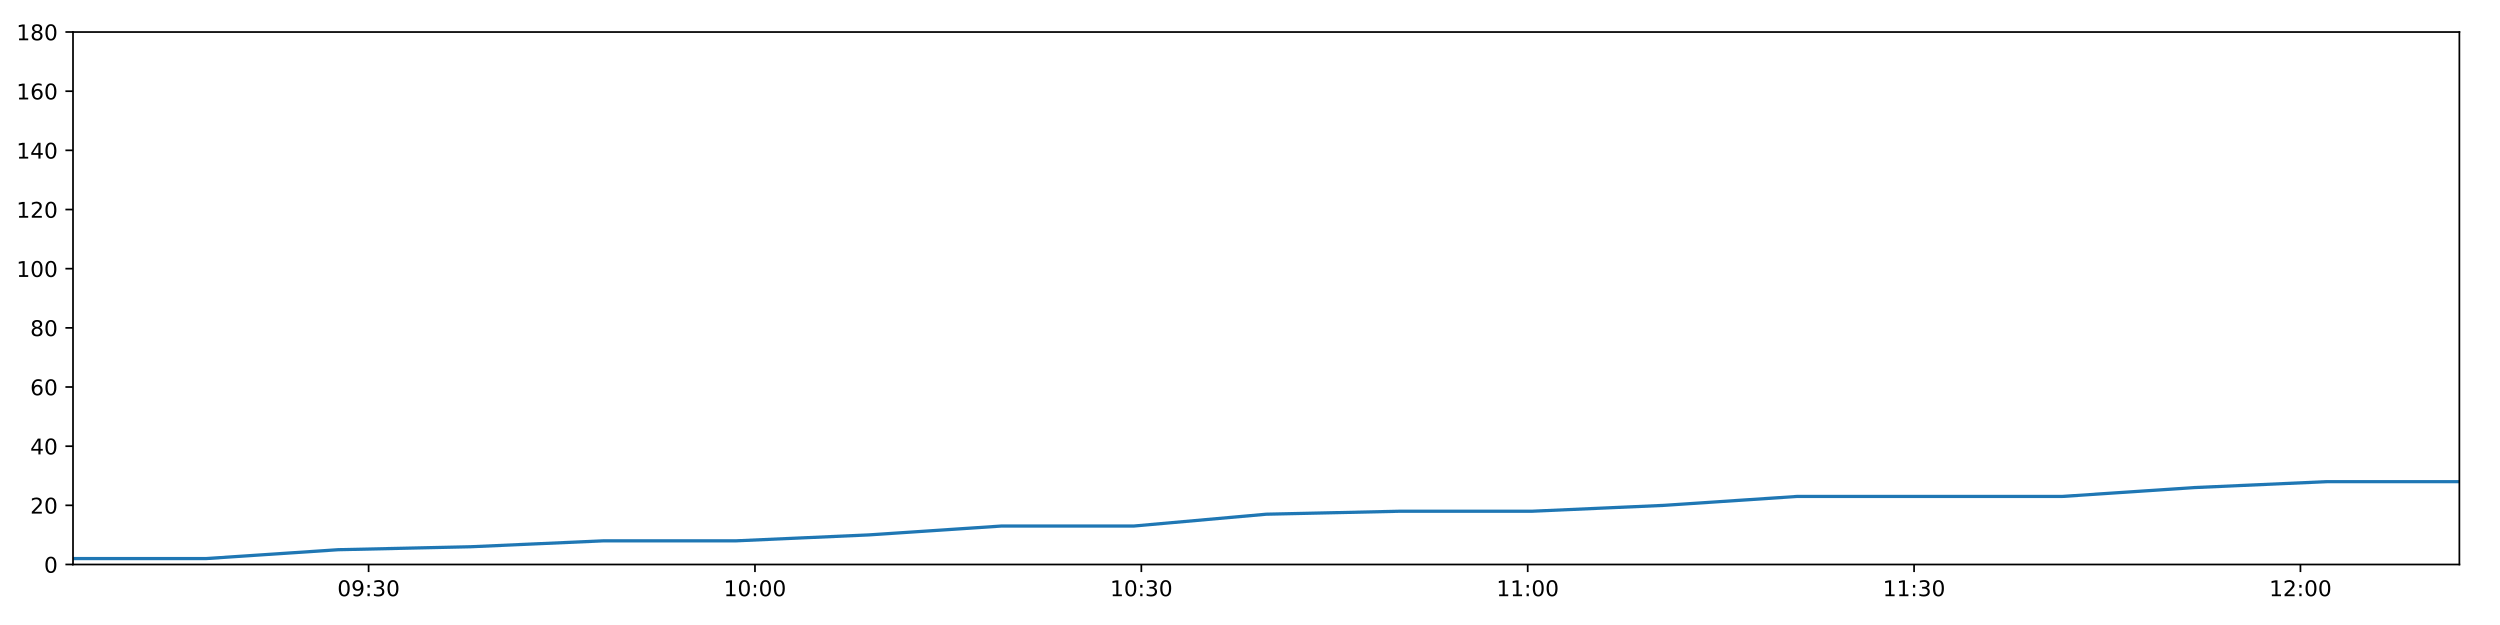
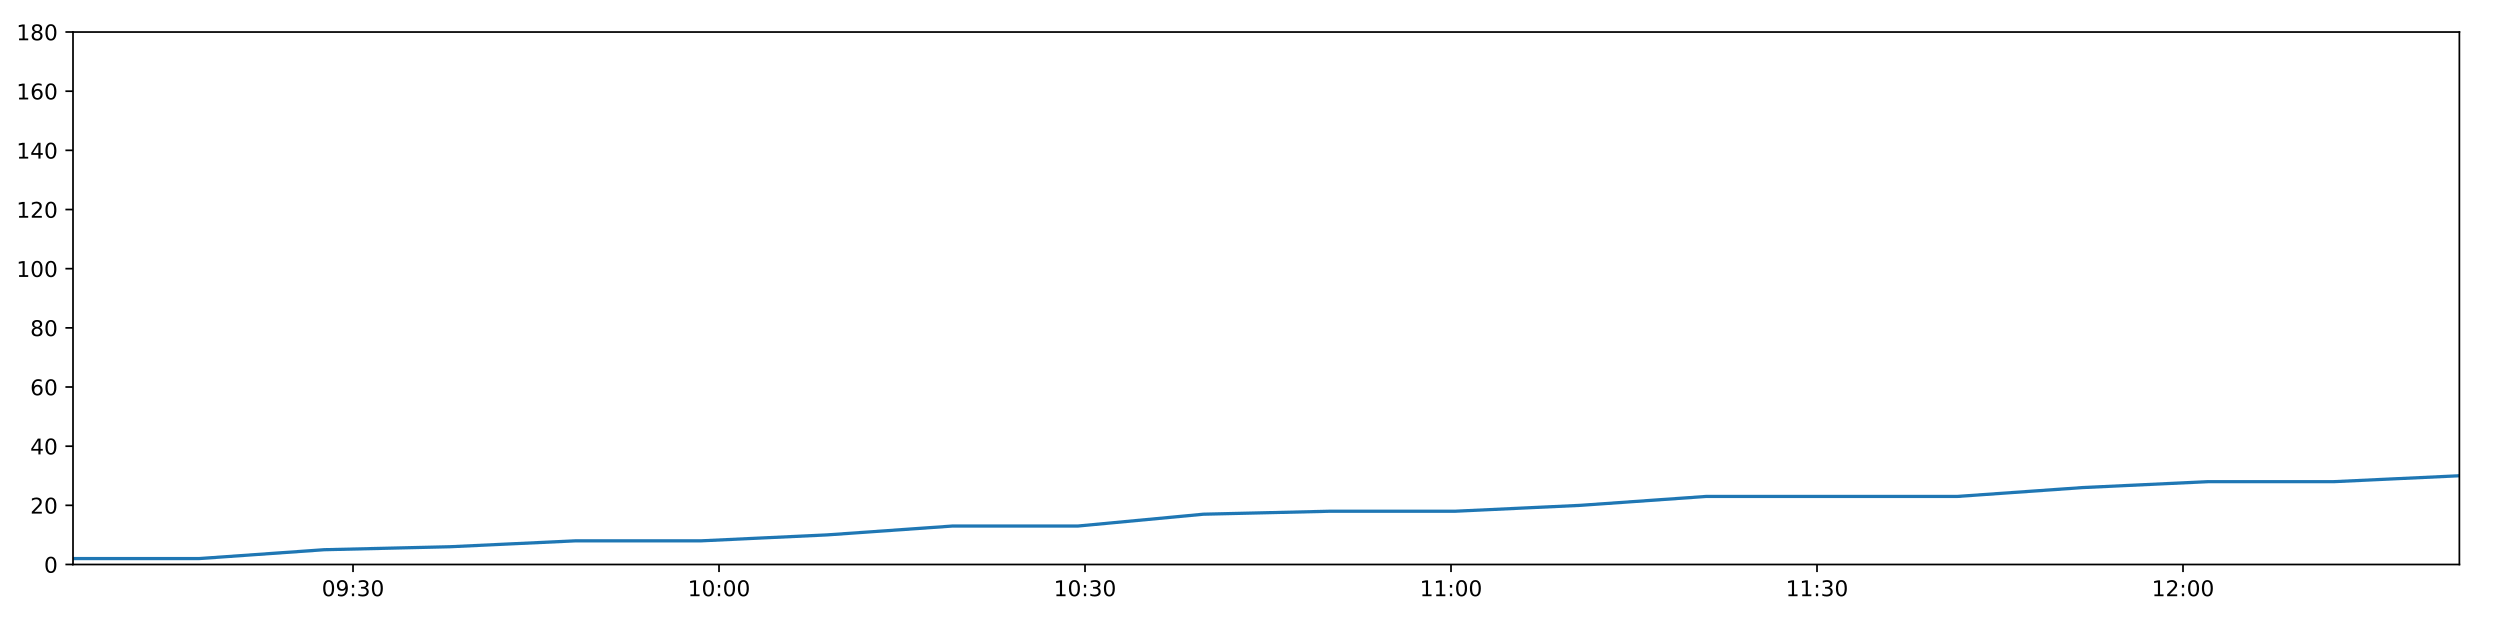
<svg xmlns="http://www.w3.org/2000/svg" xmlns:xlink="http://www.w3.org/1999/xlink" height="288pt" version="1.1" viewBox="0 0 1152 288" width="1152pt">
  <defs>
    <style type="text/css">
*{stroke-linecap:butt;stroke-linejoin:round;}
  </style>
  </defs>
  <g id="figure_1">
    <g id="patch_1">
      <path d="M 0 288  L 1152 288  L 1152 0  L 0 0  z " style="fill:#ffffff;" />
    </g>
    <g id="axes_1">
      <g id="patch_2">
        <path d="M 33.64 260.12  L 1133.28 260.12  L 1133.28 14.76  L 33.64 14.76  z " style="fill:#ffffff;" />
      </g>
      <g id="matplotlib.axis_1">
        <g id="xtick_1">
          <g id="line2d_1">
            <defs>
-               <path d="M 0 0  L 0 3.5  " id="m448f1d5ff6" style="stroke:#000000;stroke-width:0.8;" />
-             </defs>
-             <g>
-               <use style="stroke:#000000;stroke-width:0.8;" x="169.852" xlink:href="#m448f1d5ff6" y="260.12" />
+               <path d="M 0 0  L 0 3.5  " id="m37429bd8c1" style="stroke:#000000;stroke-width:0.8;" />
+             </defs>
+             <g>
+               <use style="stroke:#000000;stroke-width:0.8;" x="162.671" xlink:href="#m37429bd8c1" y="260.12" />
            </g>
          </g>
          <g id="text_1">
            <defs>
              <path d="M 31.781 66.406  Q 24.172 66.406 20.328 58.906  Q 16.5 51.422 16.5 36.375  Q 16.5 21.391 20.328 13.891  Q 24.172 6.391 31.781 6.391  Q 39.453 6.391 43.281 13.891  Q 47.125 21.391 47.125 36.375  Q 47.125 51.422 43.281 58.906  Q 39.453 66.406 31.781 66.406  z M 31.781 74.219  Q 44.047 74.219 50.516 64.516  Q 56.984 54.828 56.984 36.375  Q 56.984 17.969 50.516 8.266  Q 44.047 -1.422 31.781 -1.422  Q 19.531 -1.422 13.062 8.266  Q 6.594 17.969 6.594 36.375  Q 6.594 54.828 13.062 64.516  Q 19.531 74.219 31.781 74.219  z " id="DejaVuSans-48" />
              <path d="M 10.984 1.516  L 10.984 10.5  Q 14.703 8.734 18.5 7.812  Q 22.312 6.891 25.984 6.891  Q 35.75 6.891 40.891 13.453  Q 46.047 20.016 46.781 33.406  Q 43.953 29.203 39.594 26.953  Q 35.25 24.703 29.984 24.703  Q 19.047 24.703 12.672 31.312  Q 6.297 37.938 6.297 49.422  Q 6.297 60.641 12.938 67.422  Q 19.578 74.219 30.609 74.219  Q 43.266 74.219 49.922 64.516  Q 56.594 54.828 56.594 36.375  Q 56.594 19.141 48.406 8.859  Q 40.234 -1.422 26.422 -1.422  Q 22.703 -1.422 18.891 -0.688  Q 15.094 0.047 10.984 1.516  z M 30.609 32.422  Q 37.25 32.422 41.125 36.953  Q 45.016 41.5 45.016 49.422  Q 45.016 57.281 41.125 61.844  Q 37.25 66.406 30.609 66.406  Q 23.969 66.406 20.094 61.844  Q 16.219 57.281 16.219 49.422  Q 16.219 41.5 20.094 36.953  Q 23.969 32.422 30.609 32.422  z " id="DejaVuSans-57" />
              <path d="M 11.719 12.406  L 22.016 12.406  L 22.016 0  L 11.719 0  z M 11.719 51.703  L 22.016 51.703  L 22.016 39.312  L 11.719 39.312  z " id="DejaVuSans-58" />
              <path d="M 40.578 39.312  Q 47.656 37.797 51.625 33  Q 55.609 28.219 55.609 21.188  Q 55.609 10.406 48.188 4.484  Q 40.766 -1.422 27.094 -1.422  Q 22.516 -1.422 17.656 -0.516  Q 12.797 0.391 7.625 2.203  L 7.625 11.719  Q 11.719 9.328 16.594 8.109  Q 21.484 6.891 26.812 6.891  Q 36.078 6.891 40.938 10.547  Q 45.797 14.203 45.797 21.188  Q 45.797 27.641 41.281 31.266  Q 36.766 34.906 28.719 34.906  L 20.219 34.906  L 20.219 43.016  L 29.109 43.016  Q 36.375 43.016 40.234 45.922  Q 44.094 48.828 44.094 54.297  Q 44.094 59.906 40.109 62.906  Q 36.141 65.922 28.719 65.922  Q 24.656 65.922 20.016 65.031  Q 15.375 64.156 9.812 62.312  L 9.812 71.094  Q 15.438 72.656 20.344 73.438  Q 25.25 74.219 29.594 74.219  Q 40.828 74.219 47.359 69.109  Q 53.906 64.016 53.906 55.328  Q 53.906 49.266 50.438 45.094  Q 46.969 40.922 40.578 39.312  z " id="DejaVuSans-51" />
            </defs>
-             <g transform="translate(155.4427 274.7184)scale(0.1 -0.1)">
+             <g transform="translate(148.2613 274.7184)scale(0.1 -0.1)">
              <use xlink:href="#DejaVuSans-48" />
              <use x="63.623" xlink:href="#DejaVuSans-57" />
              <use x="127.246" xlink:href="#DejaVuSans-58" />
              <use x="160.938" xlink:href="#DejaVuSans-51" />
              <use x="224.561" xlink:href="#DejaVuSans-48" />
            </g>
          </g>
        </g>
        <g id="xtick_2">
          <g id="line2d_2">
            <g>
-               <use style="stroke:#000000;stroke-width:0.8;" x="347.89" xlink:href="#m448f1d5ff6" y="260.12" />
+               <use style="stroke:#000000;stroke-width:0.8;" x="331.322" xlink:href="#m37429bd8c1" y="260.12" />
            </g>
          </g>
          <g id="text_2">
            <defs>
              <path d="M 12.406 8.297  L 28.516 8.297  L 28.516 63.922  L 10.984 60.406  L 10.984 69.391  L 28.422 72.906  L 38.281 72.906  L 38.281 8.297  L 54.391 8.297  L 54.391 0  L 12.406 0  z " id="DejaVuSans-49" />
            </defs>
-             <g transform="translate(333.4809 274.7184)scale(0.1 -0.1)">
+             <g transform="translate(316.913 274.7184)scale(0.1 -0.1)">
              <use xlink:href="#DejaVuSans-49" />
              <use x="63.623" xlink:href="#DejaVuSans-48" />
              <use x="127.246" xlink:href="#DejaVuSans-58" />
              <use x="160.938" xlink:href="#DejaVuSans-48" />
              <use x="224.561" xlink:href="#DejaVuSans-48" />
            </g>
          </g>
        </g>
        <g id="xtick_3">
          <g id="line2d_3">
            <g>
-               <use style="stroke:#000000;stroke-width:0.8;" x="525.929" xlink:href="#m448f1d5ff6" y="260.12" />
+               <use style="stroke:#000000;stroke-width:0.8;" x="499.974" xlink:href="#m37429bd8c1" y="260.12" />
            </g>
          </g>
          <g id="text_3">
-             <g transform="translate(511.5192 274.7184)scale(0.1 -0.1)">
+             <g transform="translate(485.5646 274.7184)scale(0.1 -0.1)">
              <use xlink:href="#DejaVuSans-49" />
              <use x="63.623" xlink:href="#DejaVuSans-48" />
              <use x="127.246" xlink:href="#DejaVuSans-58" />
              <use x="160.938" xlink:href="#DejaVuSans-51" />
              <use x="224.561" xlink:href="#DejaVuSans-48" />
            </g>
          </g>
        </g>
        <g id="xtick_4">
          <g id="line2d_4">
            <g>
-               <use style="stroke:#000000;stroke-width:0.8;" x="703.967" xlink:href="#m448f1d5ff6" y="260.12" />
+               <use style="stroke:#000000;stroke-width:0.8;" x="668.626" xlink:href="#m37429bd8c1" y="260.12" />
            </g>
          </g>
          <g id="text_4">
-             <g transform="translate(689.5574 274.7184)scale(0.1 -0.1)">
+             <g transform="translate(654.2162 274.7184)scale(0.1 -0.1)">
              <use xlink:href="#DejaVuSans-49" />
              <use x="63.623" xlink:href="#DejaVuSans-49" />
              <use x="127.246" xlink:href="#DejaVuSans-58" />
              <use x="160.938" xlink:href="#DejaVuSans-48" />
              <use x="224.561" xlink:href="#DejaVuSans-48" />
            </g>
          </g>
        </g>
        <g id="xtick_5">
          <g id="line2d_5">
            <g>
-               <use style="stroke:#000000;stroke-width:0.8;" x="882.005" xlink:href="#m448f1d5ff6" y="260.12" />
+               <use style="stroke:#000000;stroke-width:0.8;" x="837.277" xlink:href="#m37429bd8c1" y="260.12" />
            </g>
          </g>
          <g id="text_5">
-             <g transform="translate(867.5956 274.7184)scale(0.1 -0.1)">
+             <g transform="translate(822.8679 274.7184)scale(0.1 -0.1)">
              <use xlink:href="#DejaVuSans-49" />
              <use x="63.623" xlink:href="#DejaVuSans-49" />
              <use x="127.246" xlink:href="#DejaVuSans-58" />
              <use x="160.938" xlink:href="#DejaVuSans-51" />
              <use x="224.561" xlink:href="#DejaVuSans-48" />
            </g>
          </g>
        </g>
        <g id="xtick_6">
          <g id="line2d_6">
            <g>
-               <use style="stroke:#000000;stroke-width:0.8;" x="1060.043" xlink:href="#m448f1d5ff6" y="260.12" />
+               <use style="stroke:#000000;stroke-width:0.8;" x="1005.929" xlink:href="#m37429bd8c1" y="260.12" />
            </g>
          </g>
          <g id="text_6">
            <defs>
              <path d="M 19.188 8.297  L 53.609 8.297  L 53.609 0  L 7.328 0  L 7.328 8.297  Q 12.938 14.109 22.625 23.891  Q 32.328 33.688 34.812 36.531  Q 39.547 41.844 41.422 45.531  Q 43.312 49.219 43.312 52.781  Q 43.312 58.594 39.234 62.25  Q 35.156 65.922 28.609 65.922  Q 23.969 65.922 18.812 64.312  Q 13.672 62.703 7.812 59.422  L 7.812 69.391  Q 13.766 71.781 18.938 73  Q 24.125 74.219 28.422 74.219  Q 39.75 74.219 46.484 68.547  Q 53.219 62.891 53.219 53.422  Q 53.219 48.922 51.531 44.891  Q 49.859 40.875 45.406 35.406  Q 44.188 33.984 37.641 27.219  Q 31.109 20.453 19.188 8.297  z " id="DejaVuSans-50" />
            </defs>
-             <g transform="translate(1045.634 274.7184)scale(0.1 -0.1)">
+             <g transform="translate(991.5195 274.7184)scale(0.1 -0.1)">
              <use xlink:href="#DejaVuSans-49" />
              <use x="63.623" xlink:href="#DejaVuSans-50" />
              <use x="127.246" xlink:href="#DejaVuSans-58" />
              <use x="160.938" xlink:href="#DejaVuSans-48" />
              <use x="224.561" xlink:href="#DejaVuSans-48" />
            </g>
          </g>
        </g>
      </g>
      <g id="matplotlib.axis_2">
        <g id="ytick_1">
          <g id="line2d_7">
            <defs>
-               <path d="M 0 0  L -3.5 0  " id="m869ff4604f" style="stroke:#000000;stroke-width:0.8;" />
-             </defs>
-             <g>
-               <use style="stroke:#000000;stroke-width:0.8;" x="33.64" xlink:href="#m869ff4604f" y="260.12" />
+               <path d="M 0 0  L -3.5 0  " id="ma88ff68a85" style="stroke:#000000;stroke-width:0.8;" />
+             </defs>
+             <g>
+               <use style="stroke:#000000;stroke-width:0.8;" x="33.64" xlink:href="#ma88ff68a85" y="260.12" />
            </g>
          </g>
          <g id="text_7">
            <g transform="translate(20.2775 263.9192)scale(0.1 -0.1)">
              <use xlink:href="#DejaVuSans-48" />
            </g>
          </g>
        </g>
        <g id="ytick_2">
          <g id="line2d_8">
            <g>
-               <use style="stroke:#000000;stroke-width:0.8;" x="33.64" xlink:href="#m869ff4604f" y="232.858" />
+               <use style="stroke:#000000;stroke-width:0.8;" x="33.64" xlink:href="#ma88ff68a85" y="232.858" />
            </g>
          </g>
          <g id="text_8">
            <g transform="translate(13.915 236.657)scale(0.1 -0.1)">
              <use xlink:href="#DejaVuSans-50" />
              <use x="63.623" xlink:href="#DejaVuSans-48" />
            </g>
          </g>
        </g>
        <g id="ytick_3">
          <g id="line2d_9">
            <g>
-               <use style="stroke:#000000;stroke-width:0.8;" x="33.64" xlink:href="#m869ff4604f" y="205.596" />
+               <use style="stroke:#000000;stroke-width:0.8;" x="33.64" xlink:href="#ma88ff68a85" y="205.596" />
            </g>
          </g>
          <g id="text_9">
            <defs>
              <path d="M 37.797 64.312  L 12.891 25.391  L 37.797 25.391  z M 35.203 72.906  L 47.609 72.906  L 47.609 25.391  L 58.016 25.391  L 58.016 17.188  L 47.609 17.188  L 47.609 0  L 37.797 0  L 37.797 17.188  L 4.891 17.188  L 4.891 26.703  z " id="DejaVuSans-52" />
            </defs>
            <g transform="translate(13.915 209.3948)scale(0.1 -0.1)">
              <use xlink:href="#DejaVuSans-52" />
              <use x="63.623" xlink:href="#DejaVuSans-48" />
            </g>
          </g>
        </g>
        <g id="ytick_4">
          <g id="line2d_10">
            <g>
-               <use style="stroke:#000000;stroke-width:0.8;" x="33.64" xlink:href="#m869ff4604f" y="178.333" />
+               <use style="stroke:#000000;stroke-width:0.8;" x="33.64" xlink:href="#ma88ff68a85" y="178.333" />
            </g>
          </g>
          <g id="text_10">
            <defs>
              <path d="M 33.016 40.375  Q 26.375 40.375 22.484 35.828  Q 18.609 31.297 18.609 23.391  Q 18.609 15.531 22.484 10.953  Q 26.375 6.391 33.016 6.391  Q 39.656 6.391 43.531 10.953  Q 47.406 15.531 47.406 23.391  Q 47.406 31.297 43.531 35.828  Q 39.656 40.375 33.016 40.375  z M 52.594 71.297  L 52.594 62.312  Q 48.875 64.062 45.094 64.984  Q 41.312 65.922 37.594 65.922  Q 27.828 65.922 22.672 59.328  Q 17.531 52.734 16.797 39.406  Q 19.672 43.656 24.016 45.922  Q 28.375 48.188 33.594 48.188  Q 44.578 48.188 50.953 41.516  Q 57.328 34.859 57.328 23.391  Q 57.328 12.156 50.688 5.359  Q 44.047 -1.422 33.016 -1.422  Q 20.359 -1.422 13.672 8.266  Q 6.984 17.969 6.984 36.375  Q 6.984 53.656 15.188 63.938  Q 23.391 74.219 37.203 74.219  Q 40.922 74.219 44.703 73.484  Q 48.484 72.75 52.594 71.297  z " id="DejaVuSans-54" />
            </defs>
            <g transform="translate(13.915 182.1326)scale(0.1 -0.1)">
              <use xlink:href="#DejaVuSans-54" />
              <use x="63.623" xlink:href="#DejaVuSans-48" />
            </g>
          </g>
        </g>
        <g id="ytick_5">
          <g id="line2d_11">
            <g>
-               <use style="stroke:#000000;stroke-width:0.8;" x="33.64" xlink:href="#m869ff4604f" y="151.071" />
+               <use style="stroke:#000000;stroke-width:0.8;" x="33.64" xlink:href="#ma88ff68a85" y="151.071" />
            </g>
          </g>
          <g id="text_11">
            <defs>
              <path d="M 31.781 34.625  Q 24.75 34.625 20.719 30.859  Q 16.703 27.094 16.703 20.516  Q 16.703 13.922 20.719 10.156  Q 24.75 6.391 31.781 6.391  Q 38.812 6.391 42.859 10.172  Q 46.922 13.969 46.922 20.516  Q 46.922 27.094 42.891 30.859  Q 38.875 34.625 31.781 34.625  z M 21.922 38.812  Q 15.578 40.375 12.031 44.719  Q 8.5 49.078 8.5 55.328  Q 8.5 64.062 14.719 69.141  Q 20.953 74.219 31.781 74.219  Q 42.672 74.219 48.875 69.141  Q 55.078 64.062 55.078 55.328  Q 55.078 49.078 51.531 44.719  Q 48 40.375 41.703 38.812  Q 48.828 37.156 52.797 32.312  Q 56.781 27.484 56.781 20.516  Q 56.781 9.906 50.312 4.234  Q 43.844 -1.422 31.781 -1.422  Q 19.734 -1.422 13.25 4.234  Q 6.781 9.906 6.781 20.516  Q 6.781 27.484 10.781 32.312  Q 14.797 37.156 21.922 38.812  z M 18.312 54.391  Q 18.312 48.734 21.844 45.562  Q 25.391 42.391 31.781 42.391  Q 38.141 42.391 41.719 45.562  Q 45.312 48.734 45.312 54.391  Q 45.312 60.062 41.719 63.234  Q 38.141 66.406 31.781 66.406  Q 25.391 66.406 21.844 63.234  Q 18.312 60.062 18.312 54.391  z " id="DejaVuSans-56" />
            </defs>
            <g transform="translate(13.915 154.8703)scale(0.1 -0.1)">
              <use xlink:href="#DejaVuSans-56" />
              <use x="63.623" xlink:href="#DejaVuSans-48" />
            </g>
          </g>
        </g>
        <g id="ytick_6">
          <g id="line2d_12">
            <g>
-               <use style="stroke:#000000;stroke-width:0.8;" x="33.64" xlink:href="#m869ff4604f" y="123.809" />
+               <use style="stroke:#000000;stroke-width:0.8;" x="33.64" xlink:href="#ma88ff68a85" y="123.809" />
            </g>
          </g>
          <g id="text_12">
            <g transform="translate(7.5525 127.6081)scale(0.1 -0.1)">
              <use xlink:href="#DejaVuSans-49" />
              <use x="63.623" xlink:href="#DejaVuSans-48" />
              <use x="127.246" xlink:href="#DejaVuSans-48" />
            </g>
          </g>
        </g>
        <g id="ytick_7">
          <g id="line2d_13">
            <g>
-               <use style="stroke:#000000;stroke-width:0.8;" x="33.64" xlink:href="#m869ff4604f" y="96.547" />
+               <use style="stroke:#000000;stroke-width:0.8;" x="33.64" xlink:href="#ma88ff68a85" y="96.547" />
            </g>
          </g>
          <g id="text_13">
            <g transform="translate(7.5525 100.3459)scale(0.1 -0.1)">
              <use xlink:href="#DejaVuSans-49" />
              <use x="63.623" xlink:href="#DejaVuSans-50" />
              <use x="127.246" xlink:href="#DejaVuSans-48" />
            </g>
          </g>
        </g>
        <g id="ytick_8">
          <g id="line2d_14">
            <g>
-               <use style="stroke:#000000;stroke-width:0.8;" x="33.64" xlink:href="#m869ff4604f" y="69.284" />
+               <use style="stroke:#000000;stroke-width:0.8;" x="33.64" xlink:href="#ma88ff68a85" y="69.284" />
            </g>
          </g>
          <g id="text_14">
            <g transform="translate(7.5525 73.08366)scale(0.1 -0.1)">
              <use xlink:href="#DejaVuSans-49" />
              <use x="63.623" xlink:href="#DejaVuSans-52" />
              <use x="127.246" xlink:href="#DejaVuSans-48" />
            </g>
          </g>
        </g>
        <g id="ytick_9">
          <g id="line2d_15">
            <g>
-               <use style="stroke:#000000;stroke-width:0.8;" x="33.64" xlink:href="#m869ff4604f" y="42.022" />
+               <use style="stroke:#000000;stroke-width:0.8;" x="33.64" xlink:href="#ma88ff68a85" y="42.022" />
            </g>
          </g>
          <g id="text_15">
            <g transform="translate(7.5525 45.82144)scale(0.1 -0.1)">
              <use xlink:href="#DejaVuSans-49" />
              <use x="63.623" xlink:href="#DejaVuSans-54" />
              <use x="127.246" xlink:href="#DejaVuSans-48" />
            </g>
          </g>
        </g>
        <g id="ytick_10">
          <g id="line2d_16">
            <g>
-               <use style="stroke:#000000;stroke-width:0.8;" x="33.64" xlink:href="#m869ff4604f" y="14.76" />
+               <use style="stroke:#000000;stroke-width:0.8;" x="33.64" xlink:href="#ma88ff68a85" y="14.76" />
            </g>
          </g>
          <g id="text_16">
            <g transform="translate(7.5525 18.55922)scale(0.1 -0.1)">
              <use xlink:href="#DejaVuSans-49" />
              <use x="63.623" xlink:href="#DejaVuSans-56" />
              <use x="127.246" xlink:href="#DejaVuSans-48" />
            </g>
          </g>
        </g>
      </g>
      <g id="line2d_17">
-         <path clip-path="url(#pa925f9dd68)" d="M 33.64 257.394  L 94.862 257.394  L 155.886 253.304  L 216.899 251.941  L 278.055 249.215  L 339.131 249.215  L 400.293 246.489  L 461.376 242.4  L 522.42 242.4  L 583.494 236.947  L 644.646 235.584  L 705.761 235.584  L 766.918 232.858  L 827.934 228.768  L 888.978 228.768  L 950.07 228.768  L 1011.096 224.679  L 1072.188 221.953  L 1133.28 221.953  " style="fill:none;stroke:#1f77b4;stroke-linecap:square;stroke-width:1.5;" />
+         <path clip-path="url(#p9ed5662da8)" d="M 33.64 257.394  L 91.634 257.394  L 149.441 253.304  L 207.237 251.941  L 265.169 249.215  L 323.025 249.215  L 380.963 246.489  L 438.825 242.4  L 496.65 242.4  L 554.505 236.947  L 612.432 235.584  L 670.326 235.584  L 728.258 232.858  L 786.057 228.768  L 843.882 228.768  L 901.753 228.768  L 959.562 224.679  L 1017.433 221.953  L 1075.304 221.953  L 1133.28 219.227  " style="fill:none;stroke:#1f77b4;stroke-linecap:square;stroke-width:1.5;" />
      </g>
      <g id="patch_3">
        <path d="M 33.64 260.12  L 33.64 14.76  " style="fill:none;stroke:#000000;stroke-linecap:square;stroke-linejoin:miter;stroke-width:0.8;" />
      </g>
      <g id="patch_4">
        <path d="M 1133.28 260.12  L 1133.28 14.76  " style="fill:none;stroke:#000000;stroke-linecap:square;stroke-linejoin:miter;stroke-width:0.8;" />
      </g>
      <g id="patch_5">
        <path d="M 33.64 260.12  L 1133.28 260.12  " style="fill:none;stroke:#000000;stroke-linecap:square;stroke-linejoin:miter;stroke-width:0.8;" />
      </g>
      <g id="patch_6">
        <path d="M 33.64 14.76  L 1133.28 14.76  " style="fill:none;stroke:#000000;stroke-linecap:square;stroke-linejoin:miter;stroke-width:0.8;" />
      </g>
    </g>
  </g>
  <defs>
-     <clipPath id="pa925f9dd68">
+     <clipPath id="p9ed5662da8">
      <rect height="245.36" width="1099.64" x="33.64" y="14.76" />
    </clipPath>
  </defs>
</svg>
